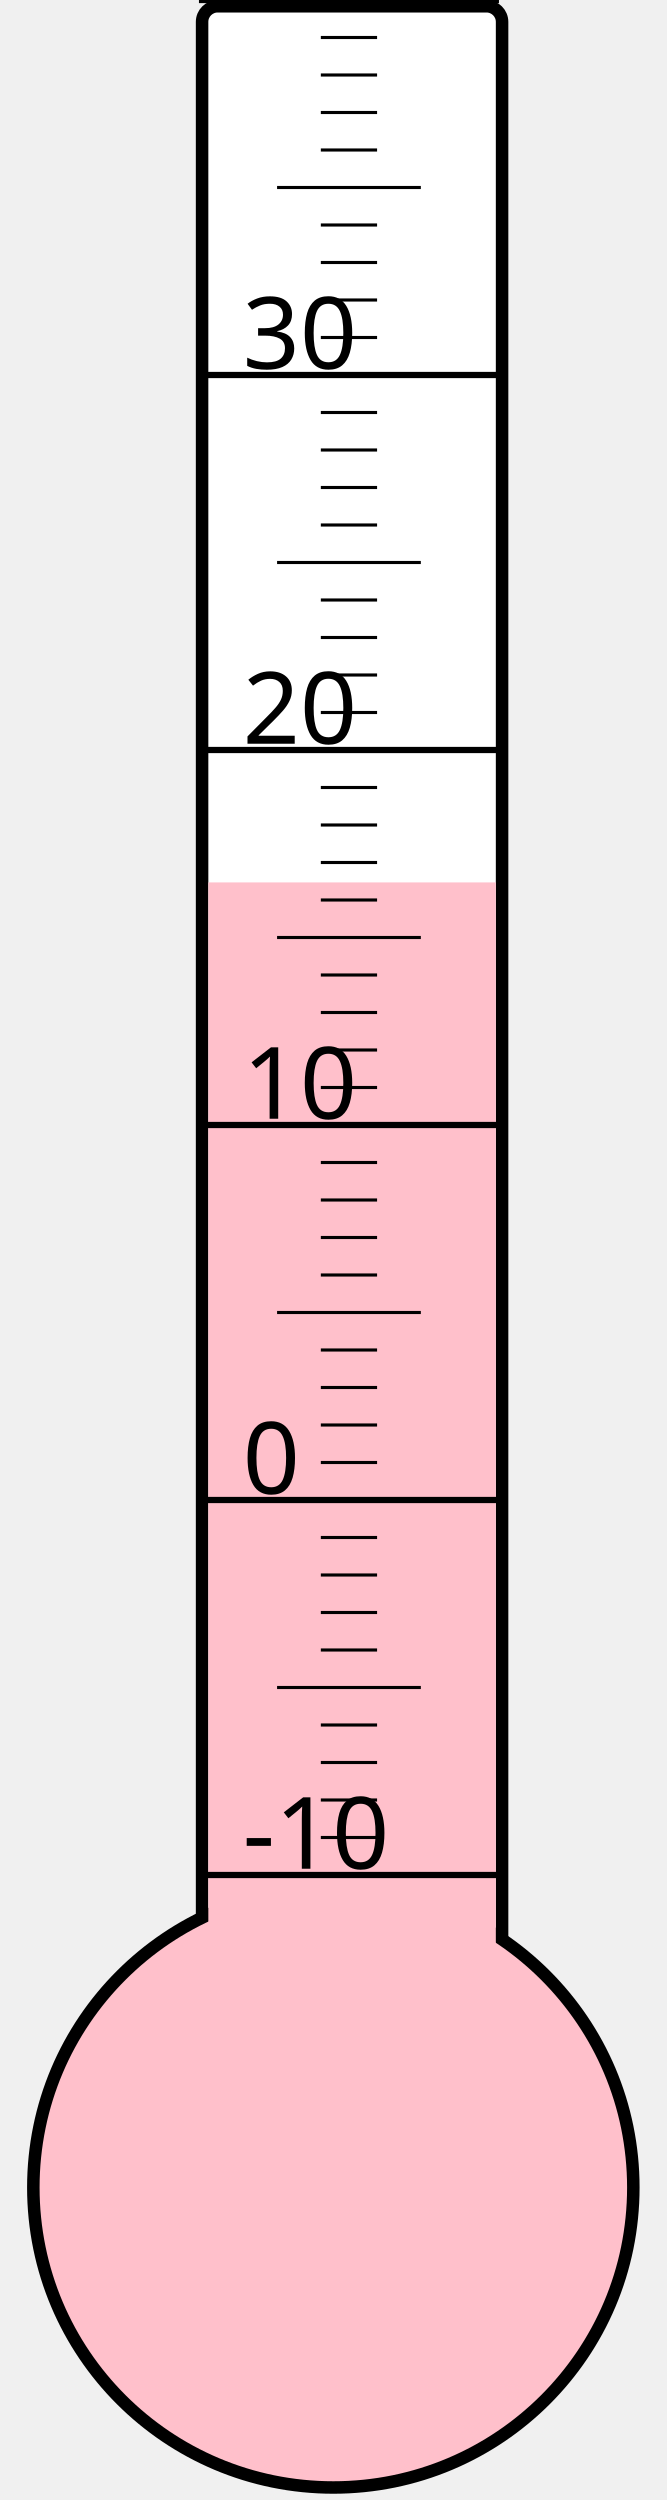
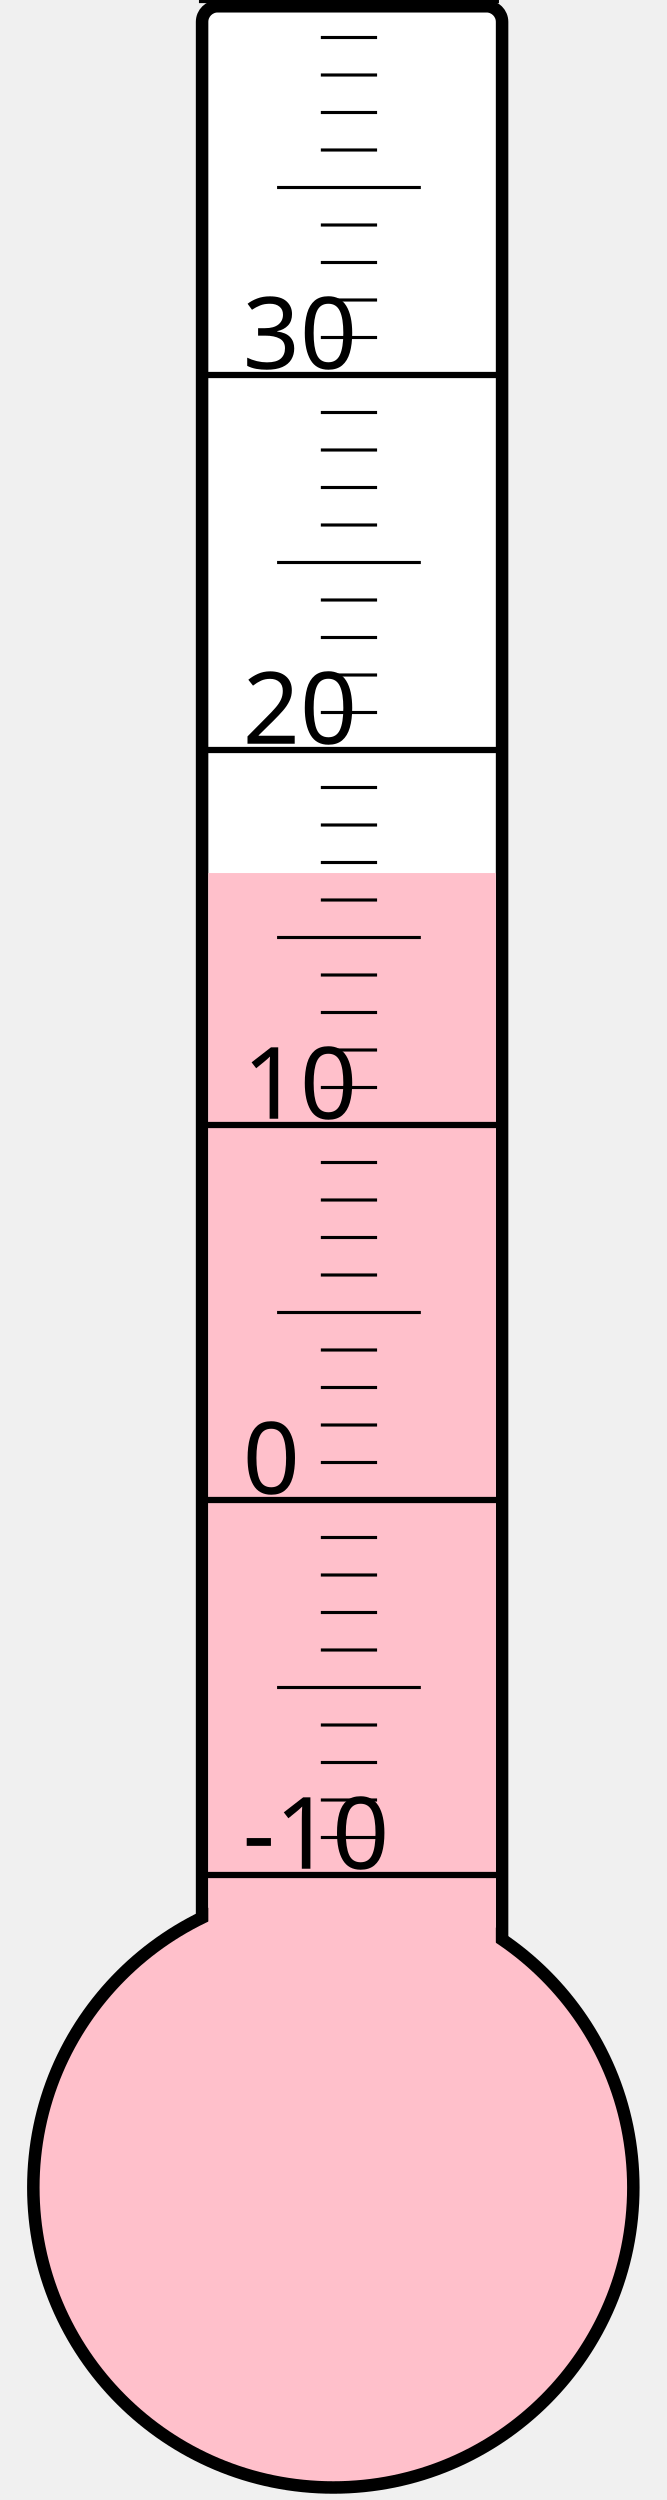
<svg xmlns="http://www.w3.org/2000/svg" width="40px" height="150px" viewBox="0 0 200 800">
  <rect width="200" height="800" x="0" y="0" style="fill: #ffffeb; fill-opacity: 0;" />
  <rect width="96" height="680" x="58" y="2" rx="5" ry="5" style="fill: white; fill-opacity: 1; stroke: black; stroke-width: 4;" />
  <circle cx="100" cy="700" r="96" style="fill: pink; stroke: black; stroke-width: 4;" />
-   <rect width="92" height="417.625" x="60" y="282.375" style="fill: pink; fill-opacity: 1; stroke-width: 0;" />
+   <rect width="92" height="420.625" x="60" y="279.375" style="fill: pink; fill-opacity: 1; stroke-width: 0;" />
  <text x="71" y="598" style="font-family: sans-serif; font-size: 24pt;">-10</text>
  <text x="71" y="478" style="font-family: sans-serif; font-size: 24pt;">0</text>
  <text x="71" y="358" style="font-family: sans-serif; font-size: 24pt;">10</text>
  <text x="71" y="238" style="font-family: sans-serif; font-size: 24pt;">20</text>
  <text x="71" y="118" style="font-family: sans-serif; font-size: 24pt;">30</text>
  <g style="stroke: black;">
    <line x1="57" y1="600" x2="153" y2="600" style="stroke-width: 2;" />
    <line x1="96" y1="588" x2="114" y2="588" style="stroke-width: 1;" />
    <line x1="96" y1="576" x2="114" y2="576" style="stroke-width: 1;" />
    <line x1="96" y1="564" x2="114" y2="564" style="stroke-width: 1;" />
    <line x1="96" y1="552" x2="114" y2="552" style="stroke-width: 1;" />
    <line x1="82" y1="540" x2="128" y2="540" style="stroke-width: 1;" />
    <line x1="96" y1="528" x2="114" y2="528" style="stroke-width: 1;" />
    <line x1="96" y1="516" x2="114" y2="516" style="stroke-width: 1;" />
    <line x1="96" y1="504" x2="114" y2="504" style="stroke-width: 1;" />
    <line x1="96" y1="492" x2="114" y2="492" style="stroke-width: 1;" />
    <line x1="57" y1="480" x2="153" y2="480" style="stroke-width: 2;" />
    <line x1="96" y1="468" x2="114" y2="468" style="stroke-width: 1;" />
    <line x1="96" y1="456" x2="114" y2="456" style="stroke-width: 1;" />
    <line x1="96" y1="444" x2="114" y2="444" style="stroke-width: 1;" />
    <line x1="96" y1="432" x2="114" y2="432" style="stroke-width: 1;" />
    <line x1="82" y1="420" x2="128" y2="420" style="stroke-width: 1;" />
    <line x1="96" y1="408" x2="114" y2="408" style="stroke-width: 1;" />
    <line x1="96" y1="396" x2="114" y2="396" style="stroke-width: 1;" />
    <line x1="96" y1="384" x2="114" y2="384" style="stroke-width: 1;" />
    <line x1="96" y1="372" x2="114" y2="372" style="stroke-width: 1;" />
    <line x1="57" y1="360" x2="153" y2="360" style="stroke-width: 2;" />
    <line x1="96" y1="348" x2="114" y2="348" style="stroke-width: 1;" />
    <line x1="96" y1="336" x2="114" y2="336" style="stroke-width: 1;" />
    <line x1="96" y1="324" x2="114" y2="324" style="stroke-width: 1;" />
    <line x1="96" y1="312" x2="114" y2="312" style="stroke-width: 1;" />
    <line x1="82" y1="300" x2="128" y2="300" style="stroke-width: 1;" />
    <line x1="96" y1="288" x2="114" y2="288" style="stroke-width: 1;" />
    <line x1="96" y1="276" x2="114" y2="276" style="stroke-width: 1;" />
    <line x1="96" y1="264" x2="114" y2="264" style="stroke-width: 1;" />
    <line x1="96" y1="252" x2="114" y2="252" style="stroke-width: 1;" />
    <line x1="57" y1="240" x2="153" y2="240" style="stroke-width: 2;" />
    <line x1="96" y1="228" x2="114" y2="228" style="stroke-width: 1;" />
    <line x1="96" y1="216" x2="114" y2="216" style="stroke-width: 1;" />
    <line x1="96" y1="204" x2="114" y2="204" style="stroke-width: 1;" />
    <line x1="96" y1="192" x2="114" y2="192" style="stroke-width: 1;" />
    <line x1="82" y1="180" x2="128" y2="180" style="stroke-width: 1;" />
    <line x1="96" y1="168" x2="114" y2="168" style="stroke-width: 1;" />
    <line x1="96" y1="156" x2="114" y2="156" style="stroke-width: 1;" />
    <line x1="96" y1="144" x2="114" y2="144" style="stroke-width: 1;" />
    <line x1="96" y1="132" x2="114" y2="132" style="stroke-width: 1;" />
    <line x1="57" y1="120" x2="153" y2="120" style="stroke-width: 2;" />
    <line x1="96" y1="108" x2="114" y2="108" style="stroke-width: 1;" />
    <line x1="96" y1="96" x2="114" y2="96" style="stroke-width: 1;" />
    <line x1="96" y1="84" x2="114" y2="84" style="stroke-width: 1;" />
    <line x1="96" y1="72" x2="114" y2="72" style="stroke-width: 1;" />
    <line x1="82" y1="60" x2="128" y2="60" style="stroke-width: 1;" />
    <line x1="96" y1="48" x2="114" y2="48" style="stroke-width: 1;" />
    <line x1="96" y1="36" x2="114" y2="36" style="stroke-width: 1;" />
    <line x1="96" y1="24" x2="114" y2="24" style="stroke-width: 1;" />
    <line x1="96" y1="12" x2="114" y2="12" style="stroke-width: 1;" />
    <line x1="57" y1="0" x2="153" y2="0" style="stroke-width: 2;" />
  </g>
</svg>
